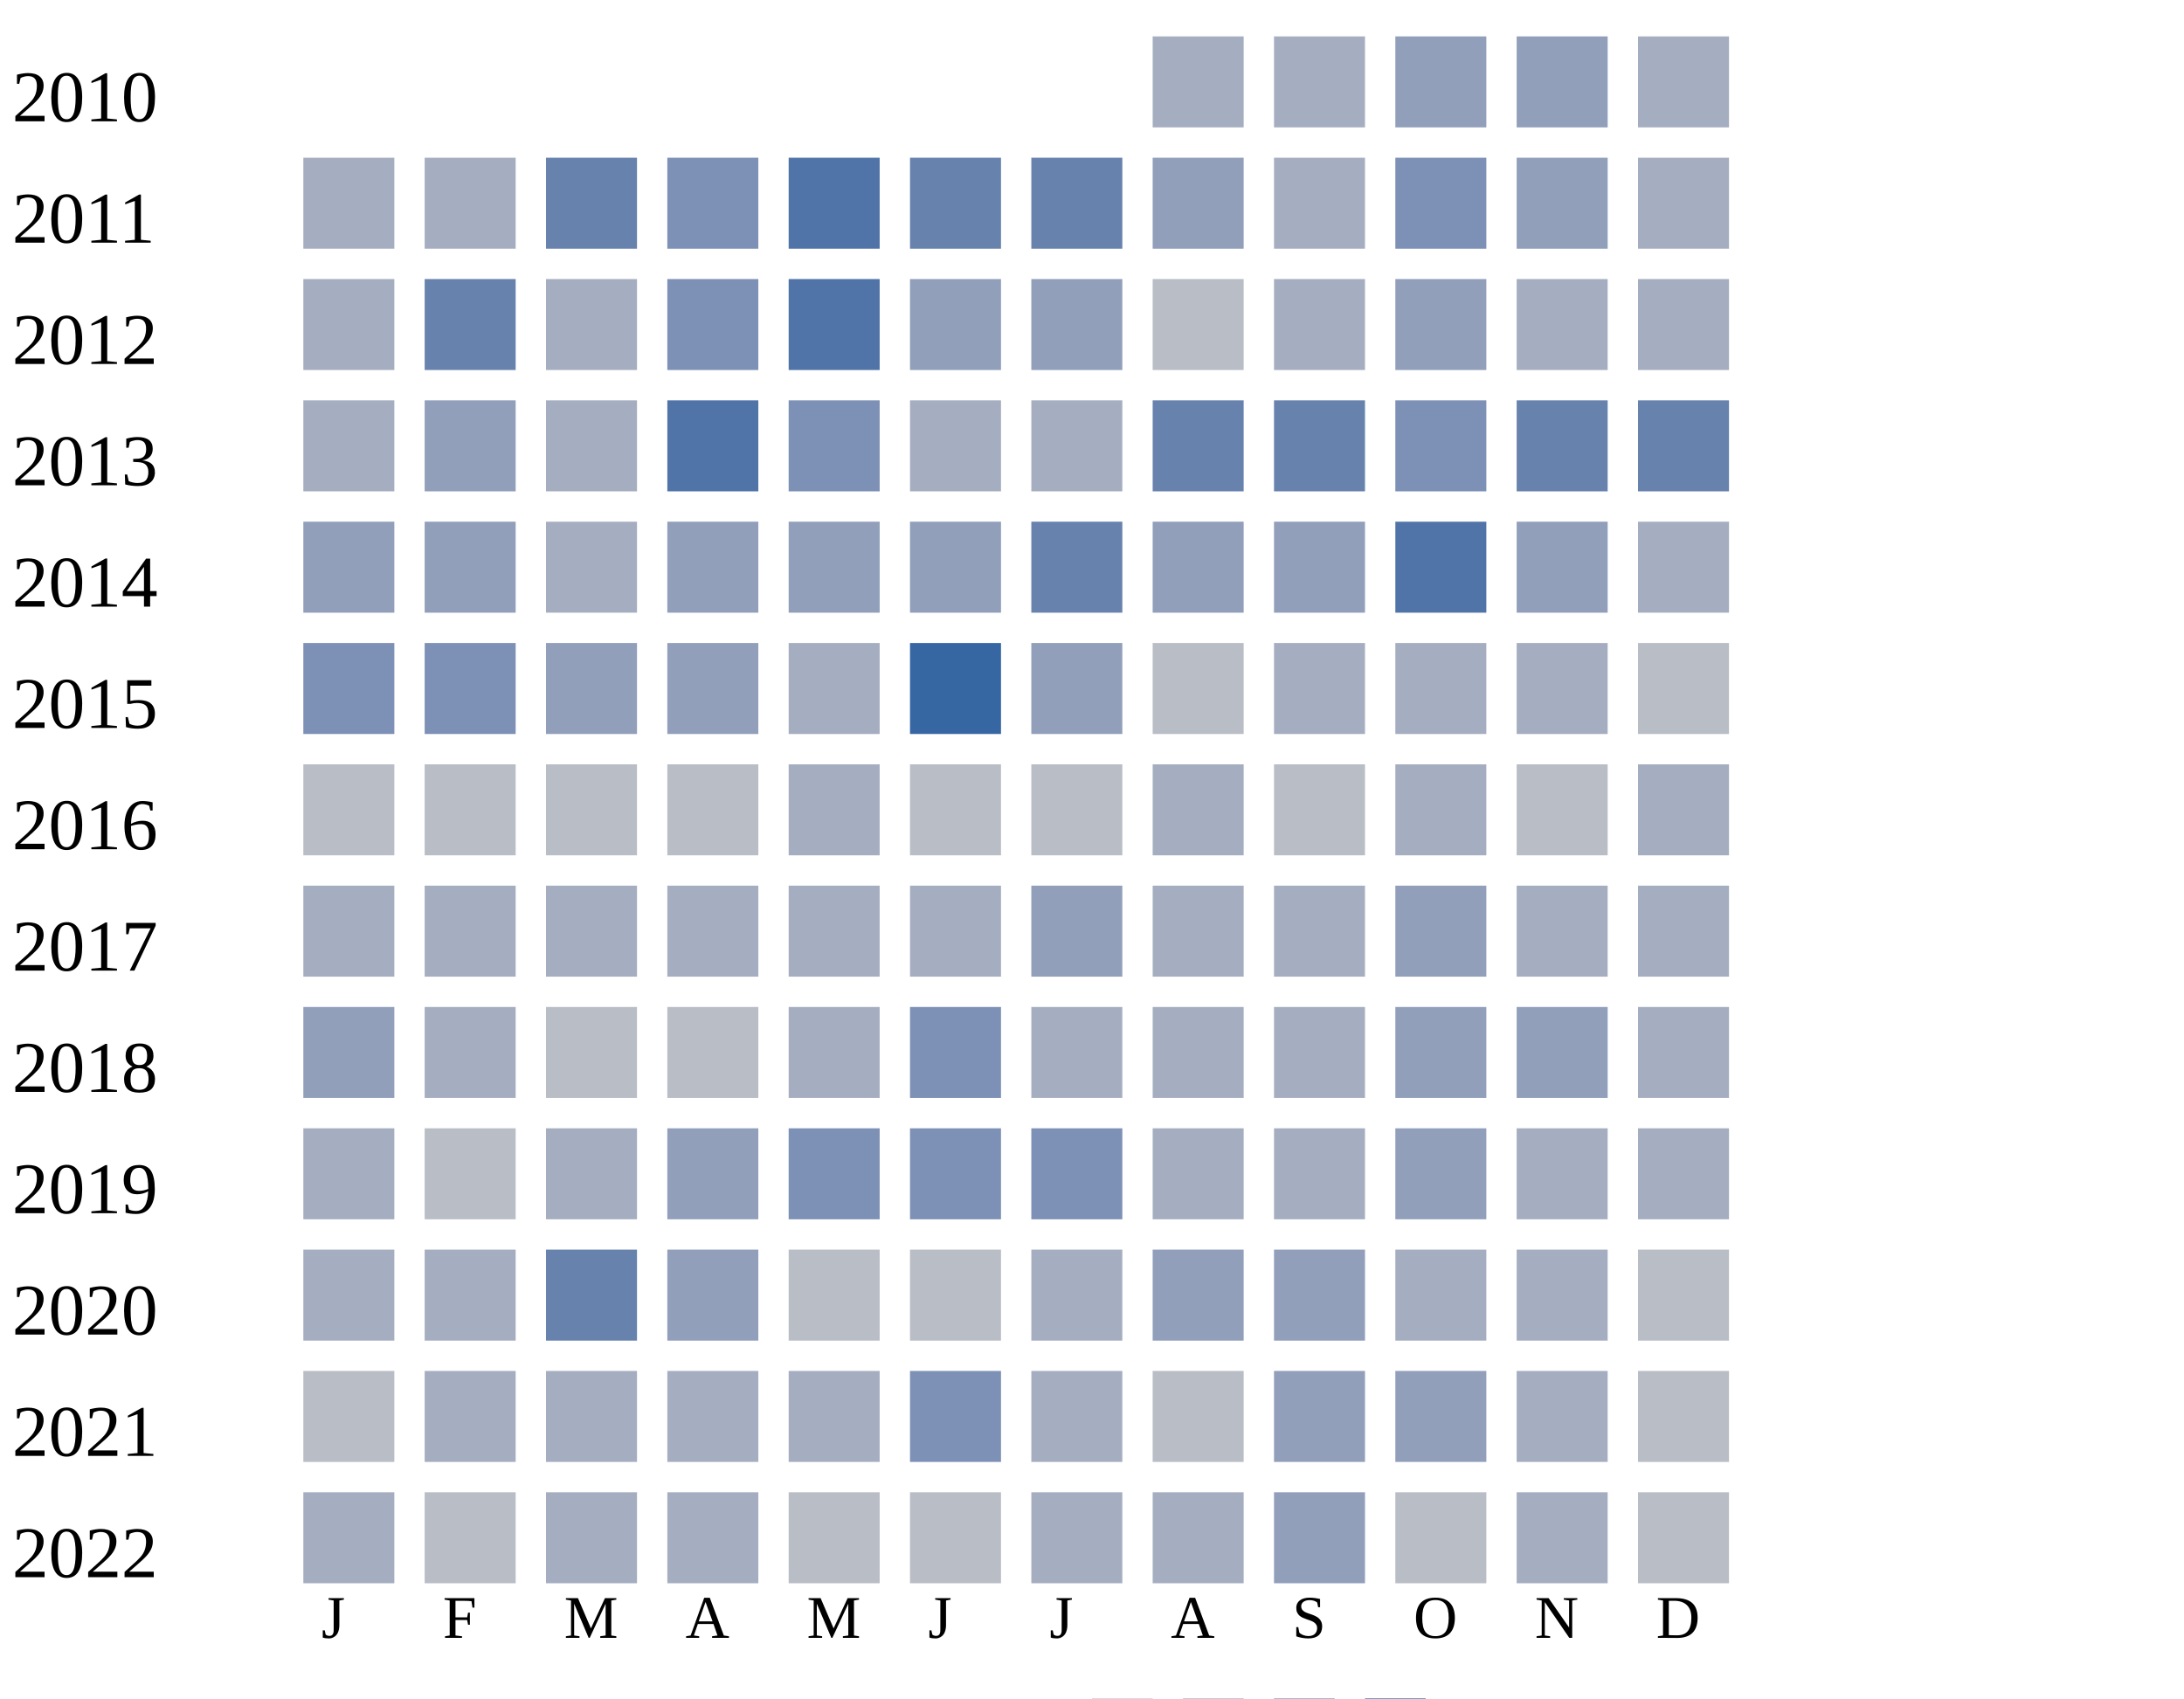
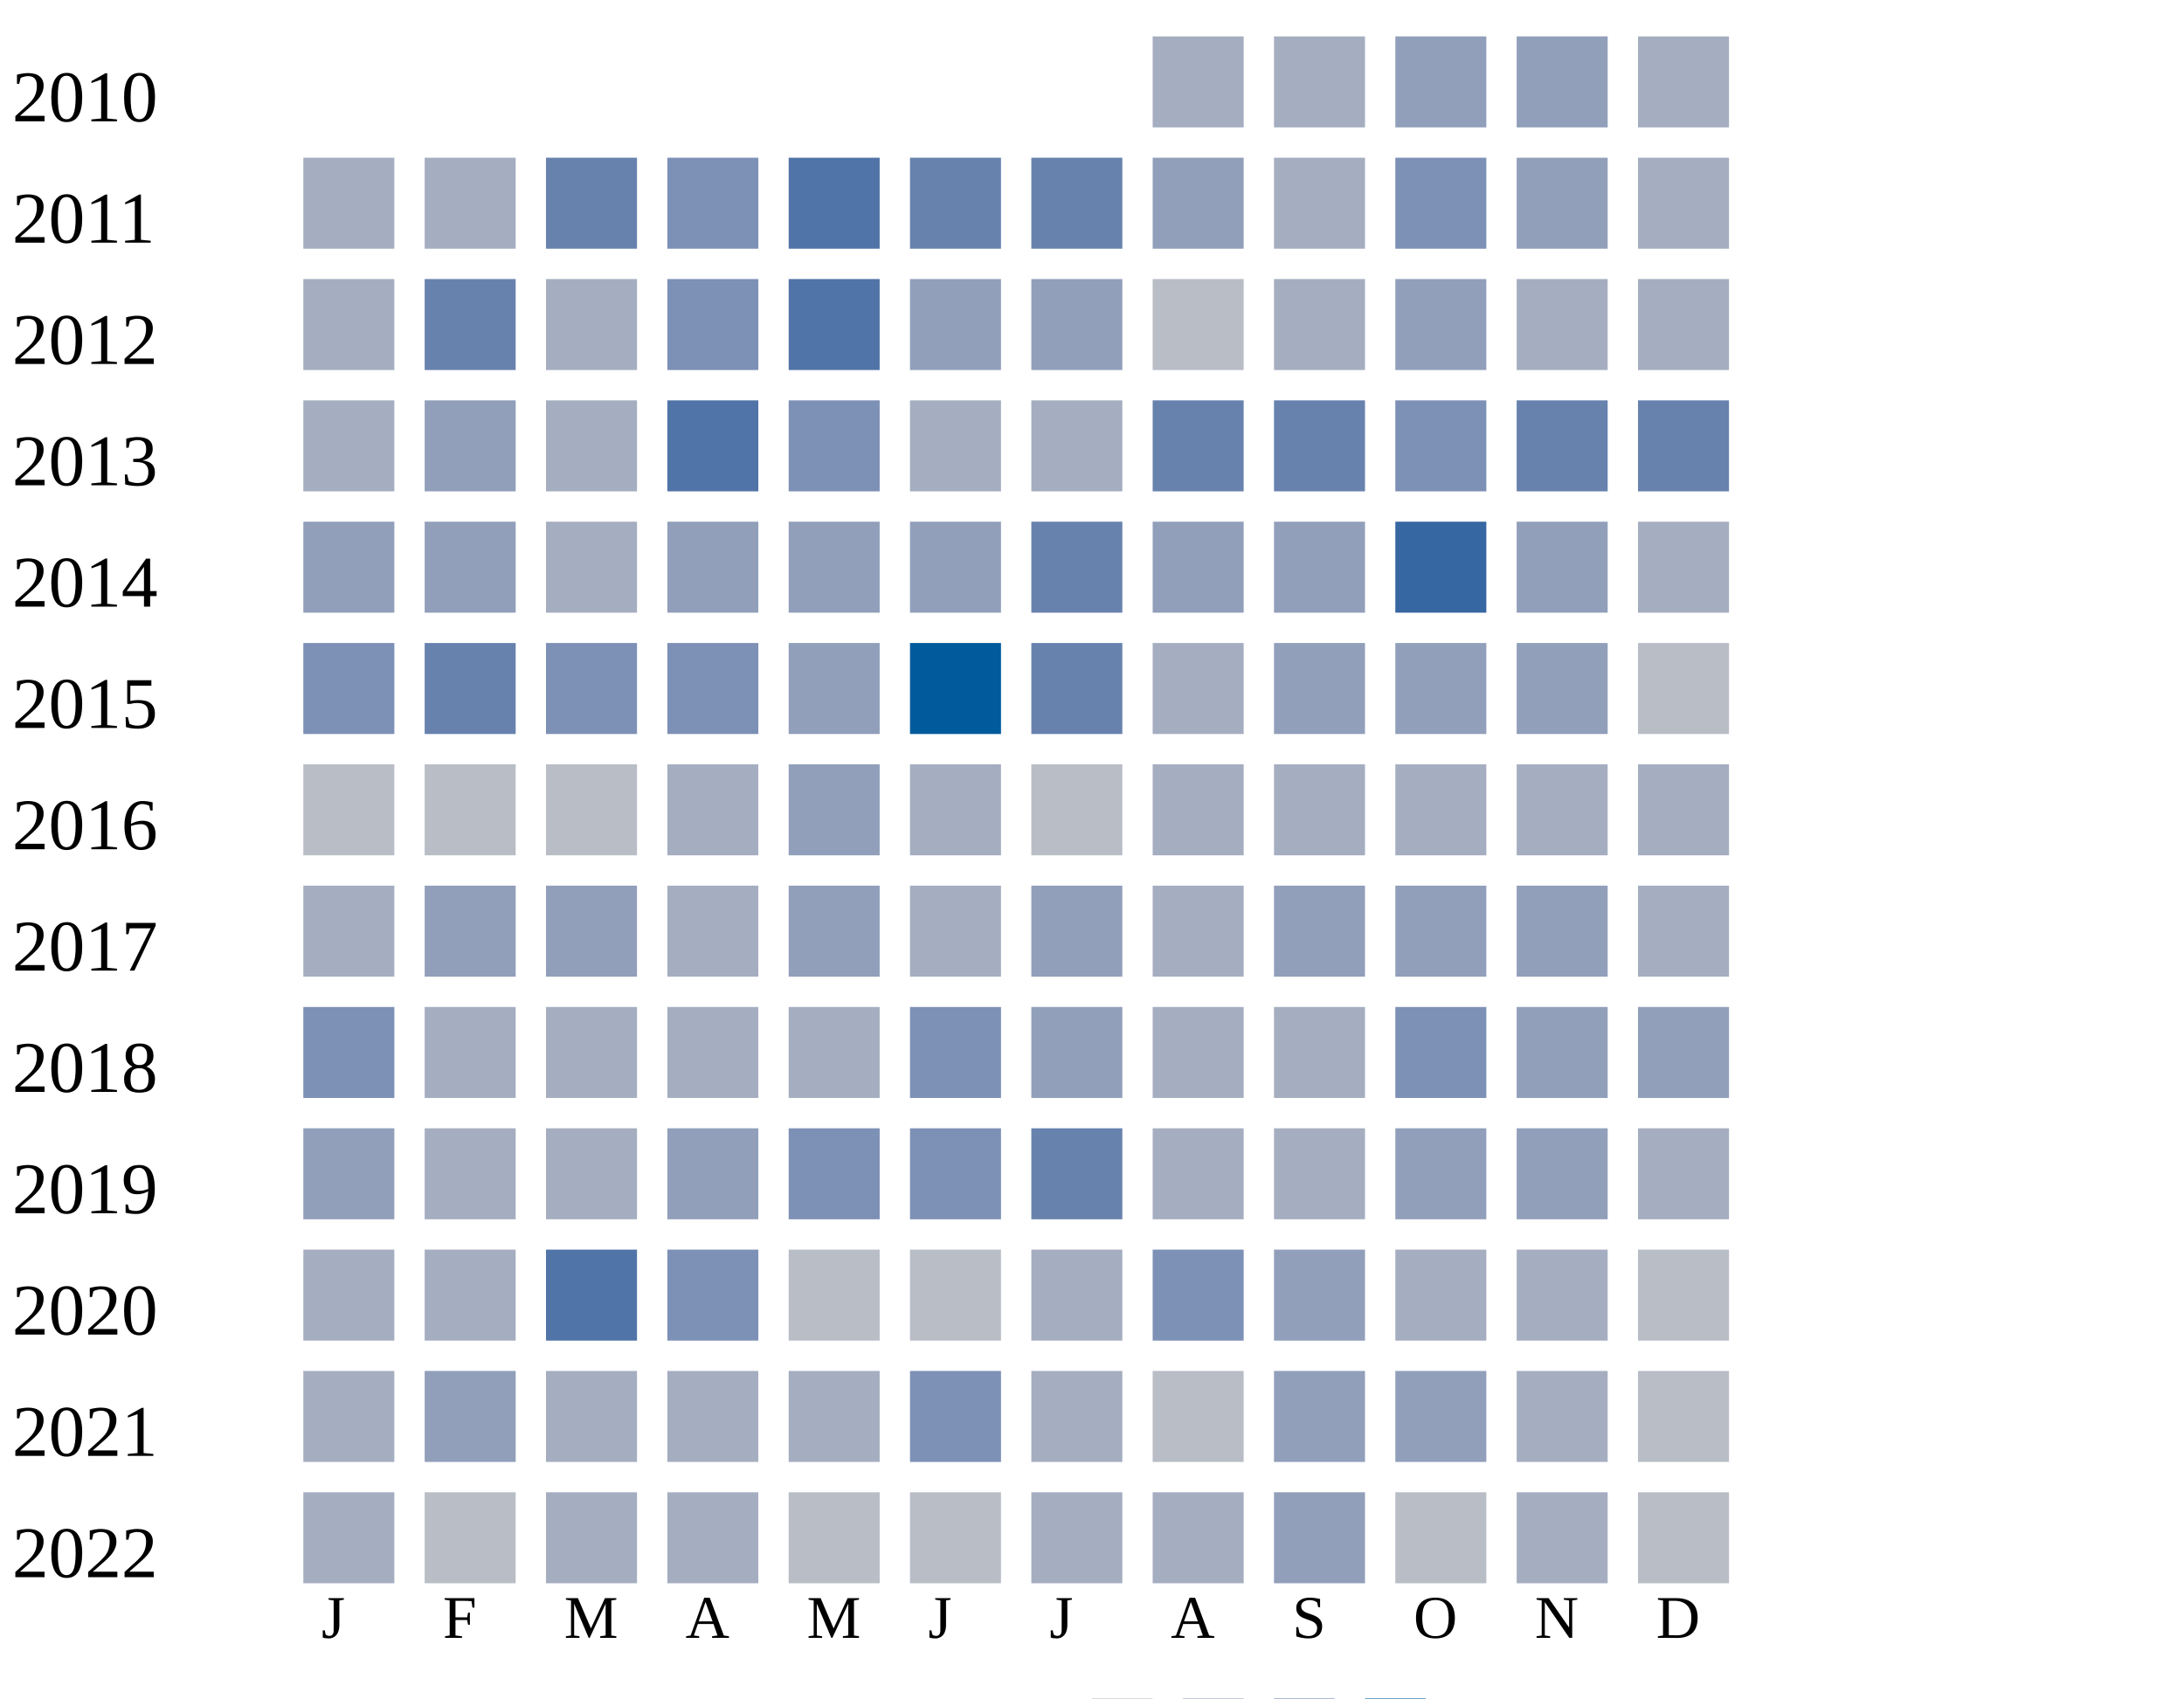
<svg xmlns="http://www.w3.org/2000/svg" width="360" height="280">
  <g transform="translate(0 0)">
    <text x="2" y="20">2010</text>
    <rect x="190" y="6" width="15" height="15" fill="#a5aec0" />
    <rect x="210" y="6" width="15" height="15" fill="#a5aec0" />
    <rect x="230" y="6" width="15" height="15" fill="#919fba" />
    <rect x="250" y="6" width="15" height="15" fill="#919fba" />
    <rect x="270" y="6" width="15" height="15" fill="#a5aec0" />
  </g>
  <g transform="translate(0 20)">
    <text x="2" y="20">2011</text>
    <rect x="50" y="6" width="15" height="15" fill="#a5aec0" />
    <rect x="70" y="6" width="15" height="15" fill="#a5aec0" />
    <rect x="90" y="6" width="15" height="15" fill="#6882ae" />
    <rect x="110" y="6" width="15" height="15" fill="#7d90b5" />
    <rect x="130" y="6" width="15" height="15" fill="#5174a8" />
    <rect x="150" y="6" width="15" height="15" fill="#6882ae" />
    <rect x="170" y="6" width="15" height="15" fill="#6882ae" />
    <rect x="190" y="6" width="15" height="15" fill="#919fba" />
    <rect x="210" y="6" width="15" height="15" fill="#a5aec0" />
    <rect x="230" y="6" width="15" height="15" fill="#7d90b5" />
    <rect x="250" y="6" width="15" height="15" fill="#919fba" />
    <rect x="270" y="6" width="15" height="15" fill="#a5aec0" />
  </g>
  <g transform="translate(0 40)">
    <text x="2" y="20">2012</text>
    <rect x="50" y="6" width="15" height="15" fill="#a5aec0" />
    <rect x="70" y="6" width="15" height="15" fill="#6882ae" />
    <rect x="90" y="6" width="15" height="15" fill="#a5aec0" />
    <rect x="110" y="6" width="15" height="15" fill="#7d90b5" />
    <rect x="130" y="6" width="15" height="15" fill="#5174a8" />
    <rect x="150" y="6" width="15" height="15" fill="#919fba" />
    <rect x="170" y="6" width="15" height="15" fill="#919fba" />
    <rect x="190" y="6" width="15" height="15" fill="#b9bdc6" />
    <rect x="210" y="6" width="15" height="15" fill="#a5aec0" />
    <rect x="230" y="6" width="15" height="15" fill="#919fba" />
    <rect x="250" y="6" width="15" height="15" fill="#a5aec0" />
    <rect x="270" y="6" width="15" height="15" fill="#a5aec0" />
  </g>
  <g transform="translate(0 60)">
    <text x="2" y="20">2013</text>
    <rect x="50" y="6" width="15" height="15" fill="#a5aec0" />
    <rect x="70" y="6" width="15" height="15" fill="#919fba" />
    <rect x="90" y="6" width="15" height="15" fill="#a5aec0" />
    <rect x="110" y="6" width="15" height="15" fill="#5174a8" />
    <rect x="130" y="6" width="15" height="15" fill="#7d90b5" />
    <rect x="150" y="6" width="15" height="15" fill="#a5aec0" />
    <rect x="170" y="6" width="15" height="15" fill="#a5aec0" />
    <rect x="190" y="6" width="15" height="15" fill="#6882ae" />
    <rect x="210" y="6" width="15" height="15" fill="#6882ae" />
    <rect x="230" y="6" width="15" height="15" fill="#7d90b5" />
    <rect x="250" y="6" width="15" height="15" fill="#6882ae" />
    <rect x="270" y="6" width="15" height="15" fill="#6882ae" />
  </g>
  <g transform="translate(0 80)">
    <text x="2" y="20">2014</text>
    <rect x="50" y="6" width="15" height="15" fill="#919fba" />
    <rect x="70" y="6" width="15" height="15" fill="#919fba" />
    <rect x="90" y="6" width="15" height="15" fill="#a5aec0" />
    <rect x="110" y="6" width="15" height="15" fill="#919fba" />
    <rect x="130" y="6" width="15" height="15" fill="#919fba" />
    <rect x="150" y="6" width="15" height="15" fill="#919fba" />
    <rect x="170" y="6" width="15" height="15" fill="#6882ae" />
    <rect x="190" y="6" width="15" height="15" fill="#919fba" />
    <rect x="210" y="6" width="15" height="15" fill="#919fba" />
-     <rect x="230" y="6" width="15" height="15" fill="#5174a8" />
+     <rect x="230" y="6" width="15" height="15" fill="#3667a2" />
    <rect x="250" y="6" width="15" height="15" fill="#919fba" />
    <rect x="270" y="6" width="15" height="15" fill="#a5aec0" />
  </g>
  <g transform="translate(0 100)">
    <text x="2" y="20">2015</text>
    <rect x="50" y="6" width="15" height="15" fill="#7d90b5" />
-     <rect x="70" y="6" width="15" height="15" fill="#7d90b5" />
-     <rect x="90" y="6" width="15" height="15" fill="#919fba" />
-     <rect x="110" y="6" width="15" height="15" fill="#919fba" />
-     <rect x="130" y="6" width="15" height="15" fill="#a5aec0" />
-     <rect x="150" y="6" width="15" height="15" fill="#3667a2" />
-     <rect x="170" y="6" width="15" height="15" fill="#919fba" />
-     <rect x="190" y="6" width="15" height="15" fill="#b9bdc6" />
-     <rect x="210" y="6" width="15" height="15" fill="#a5aec0" />
-     <rect x="230" y="6" width="15" height="15" fill="#a5aec0" />
-     <rect x="250" y="6" width="15" height="15" fill="#a5aec0" />
+     <rect x="70" y="6" width="15" height="15" fill="#6882ae" />
+     <rect x="90" y="6" width="15" height="15" fill="#7d90b5" />
+     <rect x="110" y="6" width="15" height="15" fill="#7d90b5" />
+     <rect x="130" y="6" width="15" height="15" fill="#919fba" />
+     <rect x="150" y="6" width="15" height="15" fill="#005a9c" />
+     <rect x="170" y="6" width="15" height="15" fill="#6882ae" />
+     <rect x="190" y="6" width="15" height="15" fill="#a5aec0" />
+     <rect x="210" y="6" width="15" height="15" fill="#919fba" />
+     <rect x="230" y="6" width="15" height="15" fill="#919fba" />
+     <rect x="250" y="6" width="15" height="15" fill="#919fba" />
    <rect x="270" y="6" width="15" height="15" fill="#b9bdc6" />
  </g>
  <g transform="translate(0 120)">
    <text x="2" y="20">2016</text>
    <rect x="50" y="6" width="15" height="15" fill="#b9bdc6" />
    <rect x="70" y="6" width="15" height="15" fill="#b9bdc6" />
    <rect x="90" y="6" width="15" height="15" fill="#b9bdc6" />
-     <rect x="110" y="6" width="15" height="15" fill="#b9bdc6" />
-     <rect x="130" y="6" width="15" height="15" fill="#a5aec0" />
-     <rect x="150" y="6" width="15" height="15" fill="#b9bdc6" />
+     <rect x="110" y="6" width="15" height="15" fill="#a5aec0" />
+     <rect x="130" y="6" width="15" height="15" fill="#919fba" />
+     <rect x="150" y="6" width="15" height="15" fill="#a5aec0" />
    <rect x="170" y="6" width="15" height="15" fill="#b9bdc6" />
    <rect x="190" y="6" width="15" height="15" fill="#a5aec0" />
-     <rect x="210" y="6" width="15" height="15" fill="#b9bdc6" />
+     <rect x="210" y="6" width="15" height="15" fill="#a5aec0" />
    <rect x="230" y="6" width="15" height="15" fill="#a5aec0" />
-     <rect x="250" y="6" width="15" height="15" fill="#b9bdc6" />
+     <rect x="250" y="6" width="15" height="15" fill="#a5aec0" />
    <rect x="270" y="6" width="15" height="15" fill="#a5aec0" />
  </g>
  <g transform="translate(0 140)">
    <text x="2" y="20">2017</text>
    <rect x="50" y="6" width="15" height="15" fill="#a5aec0" />
-     <rect x="70" y="6" width="15" height="15" fill="#a5aec0" />
-     <rect x="90" y="6" width="15" height="15" fill="#a5aec0" />
-     <rect x="110" y="6" width="15" height="15" fill="#a5aec0" />
-     <rect x="130" y="6" width="15" height="15" fill="#a5aec0" />
+     <rect x="70" y="6" width="15" height="15" fill="#919fba" />
+     <rect x="90" y="6" width="15" height="15" fill="#919fba" />
+     <rect x="110" y="6" width="15" height="15" fill="#a5aec0" />
+     <rect x="130" y="6" width="15" height="15" fill="#919fba" />
    <rect x="150" y="6" width="15" height="15" fill="#a5aec0" />
    <rect x="170" y="6" width="15" height="15" fill="#919fba" />
    <rect x="190" y="6" width="15" height="15" fill="#a5aec0" />
-     <rect x="210" y="6" width="15" height="15" fill="#a5aec0" />
-     <rect x="230" y="6" width="15" height="15" fill="#919fba" />
-     <rect x="250" y="6" width="15" height="15" fill="#a5aec0" />
+     <rect x="210" y="6" width="15" height="15" fill="#919fba" />
+     <rect x="230" y="6" width="15" height="15" fill="#919fba" />
+     <rect x="250" y="6" width="15" height="15" fill="#919fba" />
    <rect x="270" y="6" width="15" height="15" fill="#a5aec0" />
  </g>
  <g transform="translate(0 160)">
    <text x="2" y="20">2018</text>
-     <rect x="50" y="6" width="15" height="15" fill="#919fba" />
-     <rect x="70" y="6" width="15" height="15" fill="#a5aec0" />
-     <rect x="90" y="6" width="15" height="15" fill="#b9bdc6" />
-     <rect x="110" y="6" width="15" height="15" fill="#b9bdc6" />
+     <rect x="50" y="6" width="15" height="15" fill="#7d90b5" />
+     <rect x="70" y="6" width="15" height="15" fill="#a5aec0" />
+     <rect x="90" y="6" width="15" height="15" fill="#a5aec0" />
+     <rect x="110" y="6" width="15" height="15" fill="#a5aec0" />
    <rect x="130" y="6" width="15" height="15" fill="#a5aec0" />
    <rect x="150" y="6" width="15" height="15" fill="#7d90b5" />
-     <rect x="170" y="6" width="15" height="15" fill="#a5aec0" />
-     <rect x="190" y="6" width="15" height="15" fill="#a5aec0" />
-     <rect x="210" y="6" width="15" height="15" fill="#a5aec0" />
-     <rect x="230" y="6" width="15" height="15" fill="#919fba" />
-     <rect x="250" y="6" width="15" height="15" fill="#919fba" />
-     <rect x="270" y="6" width="15" height="15" fill="#a5aec0" />
+     <rect x="170" y="6" width="15" height="15" fill="#919fba" />
+     <rect x="190" y="6" width="15" height="15" fill="#a5aec0" />
+     <rect x="210" y="6" width="15" height="15" fill="#a5aec0" />
+     <rect x="230" y="6" width="15" height="15" fill="#7d90b5" />
+     <rect x="250" y="6" width="15" height="15" fill="#919fba" />
+     <rect x="270" y="6" width="15" height="15" fill="#919fba" />
  </g>
  <g transform="translate(0 180)">
    <text x="2" y="20">2019</text>
-     <rect x="50" y="6" width="15" height="15" fill="#a5aec0" />
-     <rect x="70" y="6" width="15" height="15" fill="#b9bdc6" />
+     <rect x="50" y="6" width="15" height="15" fill="#919fba" />
+     <rect x="70" y="6" width="15" height="15" fill="#a5aec0" />
    <rect x="90" y="6" width="15" height="15" fill="#a5aec0" />
    <rect x="110" y="6" width="15" height="15" fill="#919fba" />
    <rect x="130" y="6" width="15" height="15" fill="#7d90b5" />
    <rect x="150" y="6" width="15" height="15" fill="#7d90b5" />
-     <rect x="170" y="6" width="15" height="15" fill="#7d90b5" />
-     <rect x="190" y="6" width="15" height="15" fill="#a5aec0" />
-     <rect x="210" y="6" width="15" height="15" fill="#a5aec0" />
-     <rect x="230" y="6" width="15" height="15" fill="#919fba" />
-     <rect x="250" y="6" width="15" height="15" fill="#a5aec0" />
+     <rect x="170" y="6" width="15" height="15" fill="#6882ae" />
+     <rect x="190" y="6" width="15" height="15" fill="#a5aec0" />
+     <rect x="210" y="6" width="15" height="15" fill="#a5aec0" />
+     <rect x="230" y="6" width="15" height="15" fill="#919fba" />
+     <rect x="250" y="6" width="15" height="15" fill="#919fba" />
    <rect x="270" y="6" width="15" height="15" fill="#a5aec0" />
  </g>
  <g transform="translate(0 200)">
    <text x="2" y="20">2020</text>
    <rect x="50" y="6" width="15" height="15" fill="#a5aec0" />
    <rect x="70" y="6" width="15" height="15" fill="#a5aec0" />
-     <rect x="90" y="6" width="15" height="15" fill="#6882ae" />
-     <rect x="110" y="6" width="15" height="15" fill="#919fba" />
+     <rect x="90" y="6" width="15" height="15" fill="#5174a8" />
+     <rect x="110" y="6" width="15" height="15" fill="#7d90b5" />
    <rect x="130" y="6" width="15" height="15" fill="#b9bdc6" />
    <rect x="150" y="6" width="15" height="15" fill="#b9bdc6" />
    <rect x="170" y="6" width="15" height="15" fill="#a5aec0" />
-     <rect x="190" y="6" width="15" height="15" fill="#919fba" />
+     <rect x="190" y="6" width="15" height="15" fill="#7d90b5" />
    <rect x="210" y="6" width="15" height="15" fill="#919fba" />
    <rect x="230" y="6" width="15" height="15" fill="#a5aec0" />
    <rect x="250" y="6" width="15" height="15" fill="#a5aec0" />
    <rect x="270" y="6" width="15" height="15" fill="#b9bdc6" />
  </g>
  <g transform="translate(0 220)">
    <text x="2" y="20">2021</text>
-     <rect x="50" y="6" width="15" height="15" fill="#b9bdc6" />
-     <rect x="70" y="6" width="15" height="15" fill="#a5aec0" />
+     <rect x="50" y="6" width="15" height="15" fill="#a5aec0" />
+     <rect x="70" y="6" width="15" height="15" fill="#919fba" />
    <rect x="90" y="6" width="15" height="15" fill="#a5aec0" />
    <rect x="110" y="6" width="15" height="15" fill="#a5aec0" />
    <rect x="130" y="6" width="15" height="15" fill="#a5aec0" />
    <rect x="150" y="6" width="15" height="15" fill="#7d90b5" />
    <rect x="170" y="6" width="15" height="15" fill="#a5aec0" />
    <rect x="190" y="6" width="15" height="15" fill="#b9bdc6" />
    <rect x="210" y="6" width="15" height="15" fill="#919fba" />
    <rect x="230" y="6" width="15" height="15" fill="#919fba" />
    <rect x="250" y="6" width="15" height="15" fill="#a5aec0" />
    <rect x="270" y="6" width="15" height="15" fill="#b9bdc6" />
  </g>
  <g transform="translate(0 240)">
    <text x="2" y="20">2022</text>
    <rect x="50" y="6" width="15" height="15" fill="#a5aec0" />
    <rect x="70" y="6" width="15" height="15" fill="#b9bdc6" />
    <rect x="90" y="6" width="15" height="15" fill="#a5aec0" />
    <rect x="110" y="6" width="15" height="15" fill="#a5aec0" />
    <rect x="130" y="6" width="15" height="15" fill="#b9bdc6" />
    <rect x="150" y="6" width="15" height="15" fill="#b9bdc6" />
    <rect x="170" y="6" width="15" height="15" fill="#a5aec0" />
    <rect x="190" y="6" width="15" height="15" fill="#a5aec0" />
    <rect x="210" y="6" width="15" height="15" fill="#919fba" />
    <rect x="230" y="6" width="15" height="15" fill="#b9bdc6" />
    <rect x="250" y="6" width="15" height="15" fill="#a5aec0" />
    <rect x="270" y="6" width="15" height="15" fill="#b9bdc6" />
  </g>
  <text style="font-size: 10px; text-align: center" x="53" y="270">J</text>
  <text style="font-size: 10px; text-align: center" x="73" y="270">F</text>
  <text style="font-size: 10px; text-align: center" x="93" y="270">M</text>
  <text style="font-size: 10px; text-align: center" x="113" y="270">A</text>
  <text style="font-size: 10px; text-align: center" x="133" y="270">M</text>
  <text style="font-size: 10px; text-align: center" x="153" y="270">J</text>
  <text style="font-size: 10px; text-align: center" x="173" y="270">J</text>
  <text style="font-size: 10px; text-align: center" x="193" y="270">A</text>
  <text style="font-size: 10px; text-align: center" x="213" y="270">S</text>
  <text style="font-size: 10px; text-align: center" x="233" y="270">O</text>
  <text style="font-size: 10px; text-align: center" x="253" y="270">N</text>
  <text style="font-size: 10px; text-align: center" x="273" y="270">D</text>
  <text style="font-size: 10px;" x="155" y="289">Less</text>
  <rect fill="#b9bdc6" width="10" height="10" x="180" y="280" />
  <rect fill="#919fba" width="10" height="10" x="195" y="280" />
  <rect fill="#6882ae" width="10" height="10" x="210" y="280" />
  <rect fill="#005a9c" width="10" height="10" x="225" y="280" />
  <text x="240" y="289" style="font-size: 10px;">More</text>
</svg>
